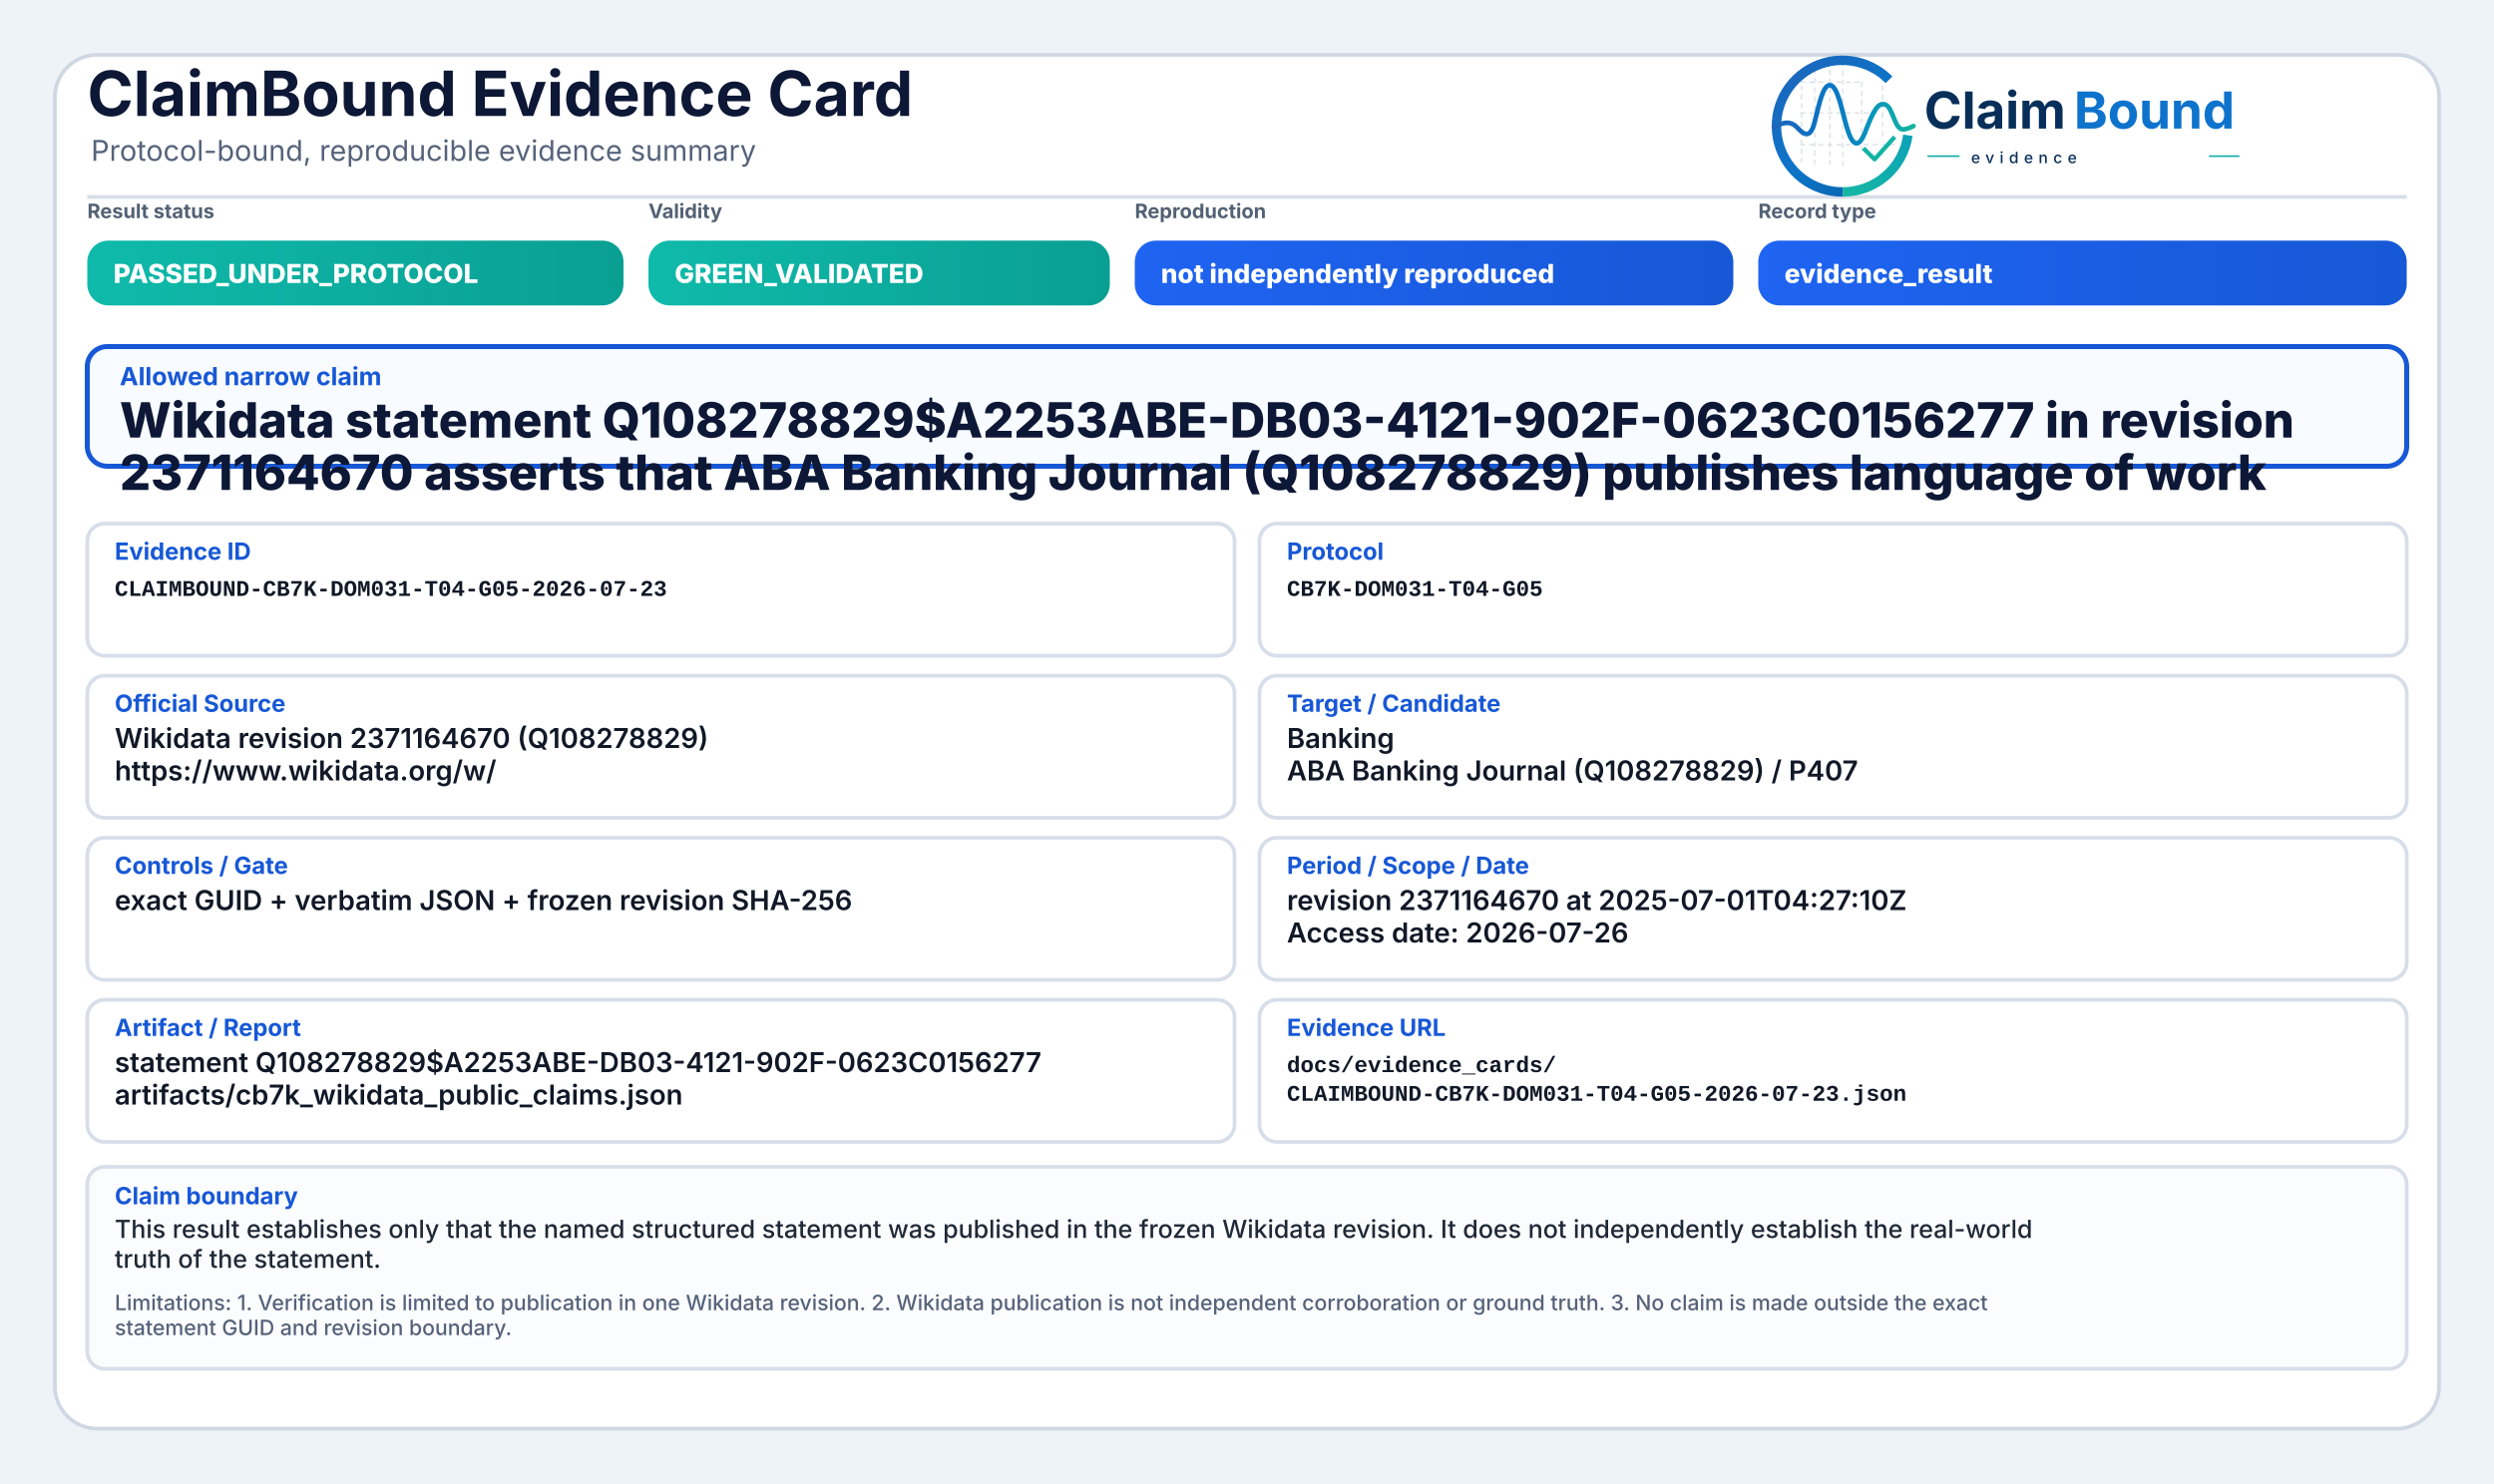
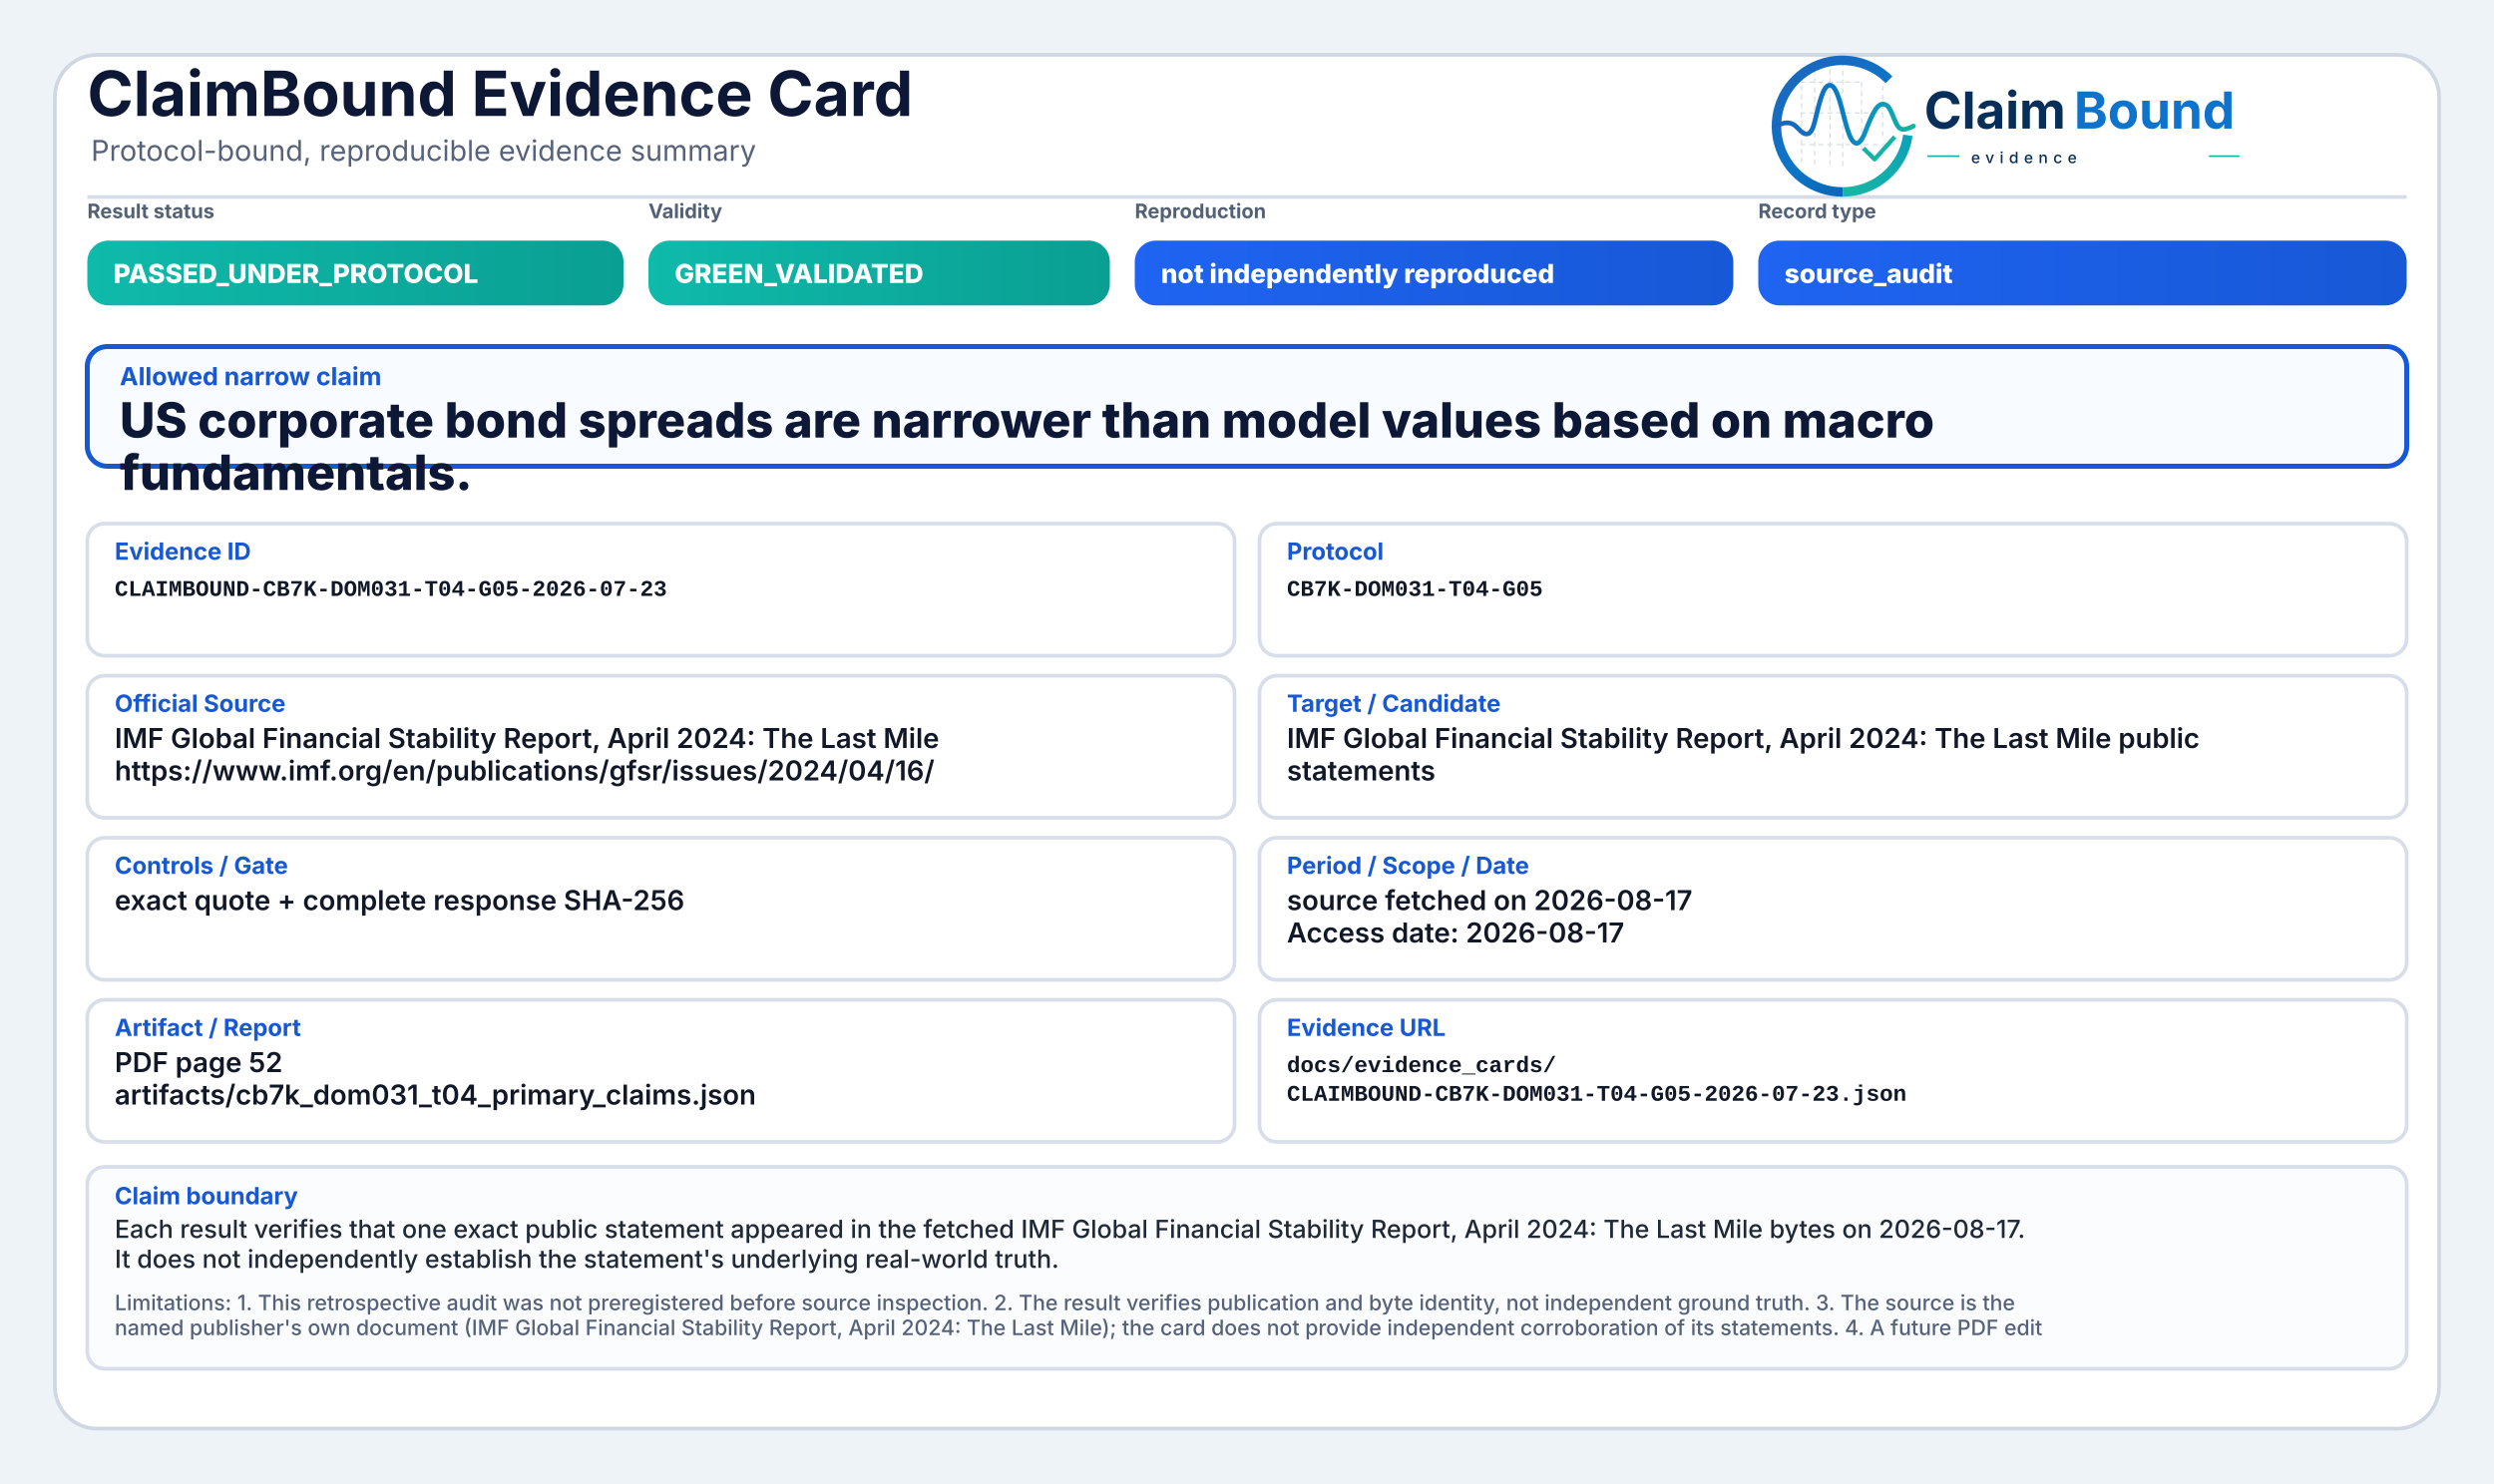
<svg xmlns="http://www.w3.org/2000/svg" width="2000" height="1190" viewBox="0 0 2000 1190" role="img" aria-label="ClaimBound Evidence Card">
  <defs>
    <linearGradient id="greenGrad" x1="0" y1="0" x2="1" y2="0">
      <stop offset="0%" stop-color="#0fbaaa" />
      <stop offset="100%" stop-color="#0a9f93" />
    </linearGradient>
    <linearGradient id="yellowGrad" x1="0" y1="0" x2="1" y2="0">
      <stop offset="0%" stop-color="#fbbf24" />
      <stop offset="100%" stop-color="#d97706" />
    </linearGradient>
    <linearGradient id="amberGrad" x1="0" y1="0" x2="1" y2="0">
      <stop offset="0%" stop-color="#f97316" />
      <stop offset="100%" stop-color="#c2410c" />
    </linearGradient>
    <linearGradient id="redGrad" x1="0" y1="0" x2="1" y2="0">
      <stop offset="0%" stop-color="#ef4444" />
      <stop offset="100%" stop-color="#b91c1c" />
    </linearGradient>
    <linearGradient id="grayGrad" x1="0" y1="0" x2="1" y2="0">
      <stop offset="0%" stop-color="#64748b" />
      <stop offset="100%" stop-color="#475569" />
    </linearGradient>
    <linearGradient id="blueGrad" x1="0" y1="0" x2="1" y2="0">
      <stop offset="0%" stop-color="#1f64f2" />
      <stop offset="100%" stop-color="#1758d6" />
    </linearGradient>
    <linearGradient id="logoRingBlue" x1="73" y1="453" x2="348" y2="793" gradientUnits="userSpaceOnUse">
      <stop offset="0" stop-color="#1E64BA" />
      <stop offset="0.55" stop-color="#0C75C8" />
      <stop offset="1" stop-color="#0A5FAB" />
    </linearGradient>
    <linearGradient id="logoRingTeal" x1="221" y1="792" x2="403" y2="594" gradientUnits="userSpaceOnUse">
      <stop offset="0" stop-color="#18B7A3" />
      <stop offset="1" stop-color="#089EBC" />
    </linearGradient>
    <linearGradient id="logoSignalGradient" x1="61" y1="628" x2="404" y2="628" gradientUnits="userSpaceOnUse">
      <stop offset="0" stop-color="#1E64BA" />
      <stop offset="0.43" stop-color="#0877C4" />
      <stop offset="0.72" stop-color="#0A97BB" />
      <stop offset="1" stop-color="#14B69E" />
    </linearGradient>
  </defs>
  <rect x="0" y="0" width="2000" height="1190" fill="#eef3f8" />
  <rect x="44" y="44" width="1912" height="1102" rx="34" fill="#ffffff" stroke="#cfd7e3" stroke-width="3" />
  <path d="M70 158 H1930" stroke="#d7dde7" stroke-width="3" />
  <text x="70" y="93" font-family="Inter, Segoe UI, Arial, sans-serif" font-size="50" font-weight="750" fill="#0d1736">ClaimBound Evidence Card</text>
  <text x="73" y="129" font-family="Inter, Segoe UI, Arial, sans-serif" font-size="23" font-weight="400" fill="#55627a">Protocol-bound, reproducible evidence summary</text>
  <g aria-label="ClaimBound evidence logo" transform="translate(1415,52) scale(0.33) translate(-40,-478)">
    <g stroke-linecap="butt" stroke-linejoin="round">
      <g stroke="#CBD3DC" stroke-width="3.2" stroke-linecap="round" stroke-dasharray="10 12" opacity="0.72">
        <path d="M130 507V714" />
        <path d="M162 490V719" />
        <path d="M199 491V719" />
        <path d="M230 471V726" />
        <path d="M276 521V690" />
        <path d="M327 508V650" />
        <path d="M128 520H277" />
        <path d="M128 595H327" />
        <path d="M128 672H355" />
      </g>
      <path d="M342.6 514.3A160 160 0 1 0 230 787" fill="none" stroke="url(#logoRingBlue)" stroke-width="23" />
      <path d="M230 787A160 160 0 0 0 388.4 649.3" fill="none" stroke="url(#logoRingTeal)" stroke-width="23" />
      <path d="M63 629.5C87 616.4 104.3 613.6 121.2 632.2C140.7 653.8 153.4 651.6 162.1 616.2C173.8 568.5 182.5 527.5 198.9 527.5C217.5 527.5 228.4 590.6 240.3 630.8C253.4 675.4 268.6 682.8 284.6 641.5C303.5 592.9 315.2 567.6 333.7 574.7C352.6 582 355.7 635.1 376.6 634.9C386.2 634.8 394 630.4 402 626.8" fill="none" stroke="url(#logoSignalGradient)" stroke-width="11.5" stroke-linecap="round" />
      <path d="M284 684.5L307.5 707.7L353 657" fill="none" stroke="#12B4A4" stroke-width="10.5" stroke-linecap="square" />
    </g>
    <text x="428" y="633" font-family="Inter, Segoe UI, Arial, sans-serif" font-size="124" font-weight="750" fill="#082F59" text-rendering="geometricPrecision">Claim</text>
    <text x="792" y="633" font-family="Inter, Segoe UI, Arial, sans-serif" font-size="124" font-weight="750" fill="#0E73CC" text-rendering="geometricPrecision">Bound</text>
    <line x1="436" y1="700" x2="514" y2="700" stroke="#11AFA9" stroke-width="4" />
    <text x="542" y="717" font-family="Inter, Segoe UI, Arial, sans-serif" font-size="38" font-weight="500" letter-spacing="13" fill="#082F59">evidence</text>
    <line x1="1120" y1="700" x2="1194" y2="700" stroke="#11AFA9" stroke-width="4" />
  </g>
  <text x="70" y="175" font-family="Inter, Segoe UI, Arial, sans-serif" font-size="16" font-weight="650" fill="#536174">Result status</text>
  <rect x="70" y="193" width="430" height="52" rx="17" fill="url(#greenGrad)" />
  <text x="91" y="227" font-family="Inter, Segoe UI, Arial, sans-serif" font-size="21" font-weight="800" fill="#ffffff">PASSED_UNDER_PROTOCOL</text>
  <text x="520" y="175" font-family="Inter, Segoe UI, Arial, sans-serif" font-size="16" font-weight="650" fill="#536174">Validity</text>
  <rect x="520" y="193" width="370" height="52" rx="17" fill="url(#greenGrad)" />
  <text x="541" y="227" font-family="Inter, Segoe UI, Arial, sans-serif" font-size="21" font-weight="800" fill="#ffffff">GREEN_VALIDATED</text>
  <text x="910" y="175" font-family="Inter, Segoe UI, Arial, sans-serif" font-size="16" font-weight="650" fill="#536174">Reproduction</text>
  <rect x="910" y="193" width="480" height="52" rx="17" fill="url(#blueGrad)" />
  <text x="931" y="227" font-family="Inter, Segoe UI, Arial, sans-serif" font-size="21" font-weight="800" fill="#ffffff">not independently reproduced</text>
  <text x="1410" y="175" font-family="Inter, Segoe UI, Arial, sans-serif" font-size="16" font-weight="650" fill="#536174">Record type</text>
  <rect x="1410" y="193" width="520" height="52" rx="17" fill="url(#blueGrad)" />
-   <text x="1431" y="227" font-family="Inter, Segoe UI, Arial, sans-serif" font-size="21" font-weight="800" fill="#ffffff">evidence_result</text>
+   <text x="1431" y="227" font-family="Inter, Segoe UI, Arial, sans-serif" font-size="21" font-weight="800" fill="#ffffff">source_audit</text>
  <rect x="70" y="278" width="1860" height="96" rx="16" fill="#f8fbff" stroke="#1758d6" stroke-width="4" />
  <text x="96" y="309" font-family="Inter, Segoe UI, Arial, sans-serif" font-size="20" font-weight="750" fill="#1758d6">Allowed narrow claim</text>
-   <text x="96" y="351" font-family="Inter, Segoe UI, Arial, sans-serif" font-size="39" font-weight="800" fill="#0d1736">Wikidata statement Q108278829$A2253ABE-DB03-4121-902F-0623C0156277 in revision</text>
-   <text x="96" y="393" font-family="Inter, Segoe UI, Arial, sans-serif" font-size="39" font-weight="800" fill="#0d1736">2371164670 asserts that ABA Banking Journal (Q108278829) publishes language of work</text>
+   <text x="96" y="351" font-family="Inter, Segoe UI, Arial, sans-serif" font-size="39" font-weight="800" fill="#0d1736">US corporate bond spreads are narrower than model values based on macro</text>
+   <text x="96" y="393" font-family="Inter, Segoe UI, Arial, sans-serif" font-size="39" font-weight="800" fill="#0d1736">fundamentals.</text>
  <rect x="70" y="420" width="920" height="106" rx="14" fill="#ffffff" stroke="#d8dee9" stroke-width="3" />
  <text x="92" y="449" font-family="Inter, Segoe UI, Arial, sans-serif" font-size="19" font-weight="750" fill="#1758d6">Evidence ID</text>
  <text x="92" y="478" font-family="SFMono-Regular, Consolas, Liberation Mono, monospace" font-size="18" font-weight="600" fill="#111827">CLAIMBOUND-CB7K-DOM031-T04-G05-2026-07-23</text>
  <rect x="1010" y="420" width="920" height="106" rx="14" fill="#ffffff" stroke="#d8dee9" stroke-width="3" />
  <text x="1032" y="449" font-family="Inter, Segoe UI, Arial, sans-serif" font-size="19" font-weight="750" fill="#1758d6">Protocol</text>
  <text x="1032" y="478" font-family="SFMono-Regular, Consolas, Liberation Mono, monospace" font-size="18" font-weight="600" fill="#111827">CB7K-DOM031-T04-G05</text>
  <rect x="70" y="542" width="920" height="114" rx="14" fill="#ffffff" stroke="#d8dee9" stroke-width="3" />
  <text x="92" y="571" font-family="Inter, Segoe UI, Arial, sans-serif" font-size="19" font-weight="750" fill="#1758d6">Official Source</text>
-   <text x="92" y="600" font-family="Inter, Segoe UI, Arial, sans-serif" font-size="22" font-weight="600" fill="#111827">Wikidata revision 2371164670 (Q108278829)</text>
-   <text x="92" y="626" font-family="Inter, Segoe UI, Arial, sans-serif" font-size="22" font-weight="600" fill="#111827">https://www.wikidata.org/w/</text>
+   <text x="92" y="600" font-family="Inter, Segoe UI, Arial, sans-serif" font-size="22" font-weight="600" fill="#111827">IMF Global Financial Stability Report, April 2024: The Last Mile</text>
+   <text x="92" y="626" font-family="Inter, Segoe UI, Arial, sans-serif" font-size="22" font-weight="600" fill="#111827">https://www.imf.org/en/publications/gfsr/issues/2024/04/16/</text>
  <rect x="1010" y="542" width="920" height="114" rx="14" fill="#ffffff" stroke="#d8dee9" stroke-width="3" />
  <text x="1032" y="571" font-family="Inter, Segoe UI, Arial, sans-serif" font-size="19" font-weight="750" fill="#1758d6">Target / Candidate</text>
-   <text x="1032" y="600" font-family="Inter, Segoe UI, Arial, sans-serif" font-size="22" font-weight="600" fill="#111827">Banking</text>
-   <text x="1032" y="626" font-family="Inter, Segoe UI, Arial, sans-serif" font-size="22" font-weight="600" fill="#111827">ABA Banking Journal (Q108278829) / P407</text>
+   <text x="1032" y="600" font-family="Inter, Segoe UI, Arial, sans-serif" font-size="22" font-weight="600" fill="#111827">IMF Global Financial Stability Report, April 2024: The Last Mile public</text>
+   <text x="1032" y="626" font-family="Inter, Segoe UI, Arial, sans-serif" font-size="22" font-weight="600" fill="#111827">statements</text>
  <rect x="70" y="672" width="920" height="114" rx="14" fill="#ffffff" stroke="#d8dee9" stroke-width="3" />
  <text x="92" y="701" font-family="Inter, Segoe UI, Arial, sans-serif" font-size="19" font-weight="750" fill="#1758d6">Controls / Gate</text>
-   <text x="92" y="730" font-family="Inter, Segoe UI, Arial, sans-serif" font-size="22" font-weight="600" fill="#111827">exact GUID + verbatim JSON + frozen revision SHA-256</text>
+   <text x="92" y="730" font-family="Inter, Segoe UI, Arial, sans-serif" font-size="22" font-weight="600" fill="#111827">exact quote + complete response SHA-256</text>
  <rect x="1010" y="672" width="920" height="114" rx="14" fill="#ffffff" stroke="#d8dee9" stroke-width="3" />
  <text x="1032" y="701" font-family="Inter, Segoe UI, Arial, sans-serif" font-size="19" font-weight="750" fill="#1758d6">Period / Scope / Date</text>
-   <text x="1032" y="730" font-family="Inter, Segoe UI, Arial, sans-serif" font-size="22" font-weight="600" fill="#111827">revision 2371164670 at 2025-07-01T04:27:10Z</text>
-   <text x="1032" y="756" font-family="Inter, Segoe UI, Arial, sans-serif" font-size="22" font-weight="600" fill="#111827">Access date: 2026-07-26</text>
+   <text x="1032" y="730" font-family="Inter, Segoe UI, Arial, sans-serif" font-size="22" font-weight="600" fill="#111827">source fetched on 2026-08-17</text>
+   <text x="1032" y="756" font-family="Inter, Segoe UI, Arial, sans-serif" font-size="22" font-weight="600" fill="#111827">Access date: 2026-08-17</text>
  <rect x="70" y="802" width="920" height="114" rx="14" fill="#ffffff" stroke="#d8dee9" stroke-width="3" />
  <text x="92" y="831" font-family="Inter, Segoe UI, Arial, sans-serif" font-size="19" font-weight="750" fill="#1758d6">Artifact / Report</text>
-   <text x="92" y="860" font-family="Inter, Segoe UI, Arial, sans-serif" font-size="22" font-weight="600" fill="#111827">statement Q108278829$A2253ABE-DB03-4121-902F-0623C0156277</text>
-   <text x="92" y="886" font-family="Inter, Segoe UI, Arial, sans-serif" font-size="22" font-weight="600" fill="#111827">artifacts/cb7k_wikidata_public_claims.json</text>
+   <text x="92" y="860" font-family="Inter, Segoe UI, Arial, sans-serif" font-size="22" font-weight="600" fill="#111827">PDF page 52</text>
+   <text x="92" y="886" font-family="Inter, Segoe UI, Arial, sans-serif" font-size="22" font-weight="600" fill="#111827">artifacts/cb7k_dom031_t04_primary_claims.json</text>
  <rect x="1010" y="802" width="920" height="114" rx="14" fill="#ffffff" stroke="#d8dee9" stroke-width="3" />
  <text x="1032" y="831" font-family="Inter, Segoe UI, Arial, sans-serif" font-size="19" font-weight="750" fill="#1758d6">Evidence URL</text>
  <text x="1032" y="860" font-family="SFMono-Regular, Consolas, Liberation Mono, monospace" font-size="18" font-weight="600" fill="#111827">docs/evidence_cards/</text>
  <text x="1032" y="883" font-family="SFMono-Regular, Consolas, Liberation Mono, monospace" font-size="18" font-weight="600" fill="#111827">CLAIMBOUND-CB7K-DOM031-T04-G05-2026-07-23.json</text>
  <rect x="70" y="936" width="1860" height="162" rx="14" fill="#fbfcfe" stroke="#d8dee9" stroke-width="3" />
  <text x="92" y="966" font-family="Inter, Segoe UI, Arial, sans-serif" font-size="19" font-weight="750" fill="#1758d6">Claim boundary</text>
-   <text x="92" y="993" font-family="Inter, Segoe UI, Arial, sans-serif" font-size="20" font-weight="500" fill="#1f2937">This result establishes only that the named structured statement was published in the frozen Wikidata revision. It does not independently establish the real-world</text>
-   <text x="92" y="1017" font-family="Inter, Segoe UI, Arial, sans-serif" font-size="20" font-weight="500" fill="#1f2937">truth of the statement.</text>
-   <text x="92" y="1051" font-family="Inter, Segoe UI, Arial, sans-serif" font-size="17" font-weight="500" fill="#55627a">Limitations: 1. Verification is limited to publication in one Wikidata revision. 2. Wikidata publication is not independent corroboration or ground truth. 3. No claim is made outside the exact</text>
-   <text x="92" y="1071" font-family="Inter, Segoe UI, Arial, sans-serif" font-size="17" font-weight="500" fill="#55627a">statement GUID and revision boundary.</text>
+   <text x="92" y="993" font-family="Inter, Segoe UI, Arial, sans-serif" font-size="20" font-weight="500" fill="#1f2937">Each result verifies that one exact public statement appeared in the fetched IMF Global Financial Stability Report, April 2024: The Last Mile bytes on 2026-08-17.</text>
+   <text x="92" y="1017" font-family="Inter, Segoe UI, Arial, sans-serif" font-size="20" font-weight="500" fill="#1f2937">It does not independently establish the statement's underlying real-world truth.</text>
+   <text x="92" y="1051" font-family="Inter, Segoe UI, Arial, sans-serif" font-size="17" font-weight="500" fill="#55627a">Limitations: 1. This retrospective audit was not preregistered before source inspection. 2. The result verifies publication and byte identity, not independent ground truth. 3. The source is the</text>
+   <text x="92" y="1071" font-family="Inter, Segoe UI, Arial, sans-serif" font-size="17" font-weight="500" fill="#55627a">named publisher's own document (IMF Global Financial Stability Report, April 2024: The Last Mile); the card does not provide independent corroboration of its statements. 4. A future PDF edit</text>
</svg>
